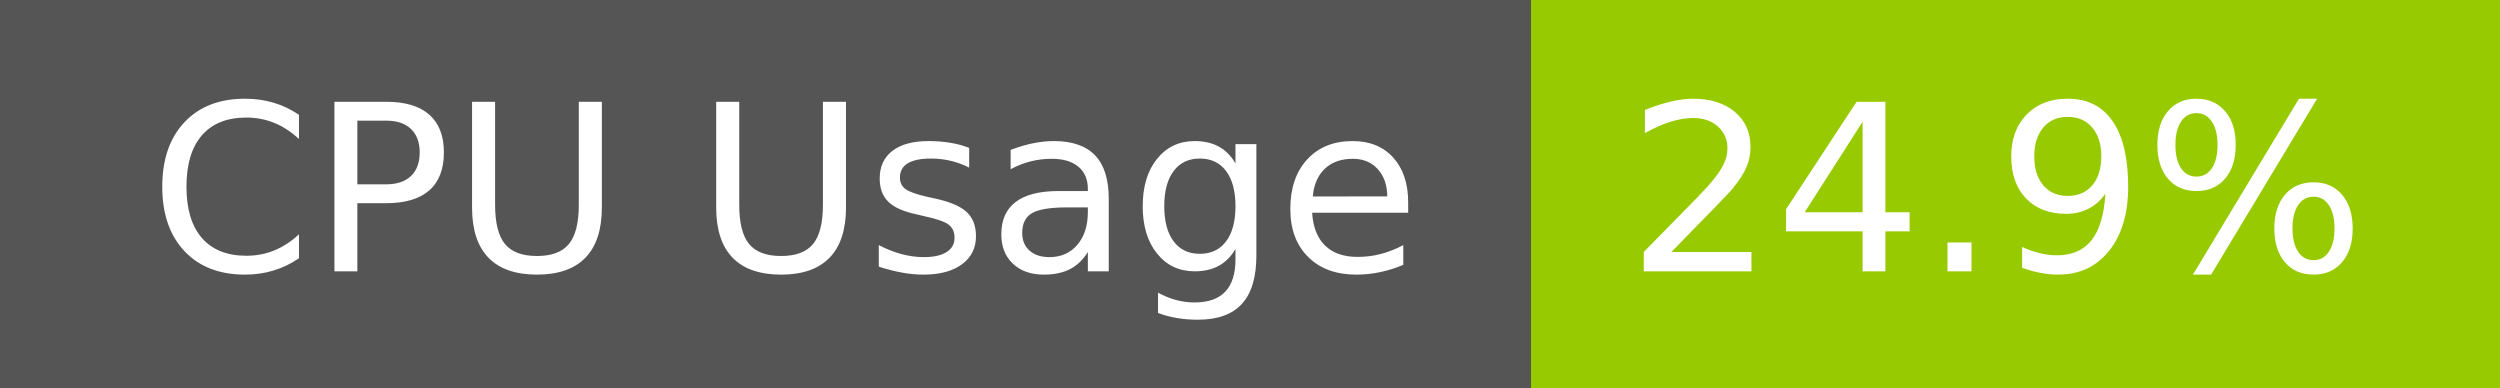
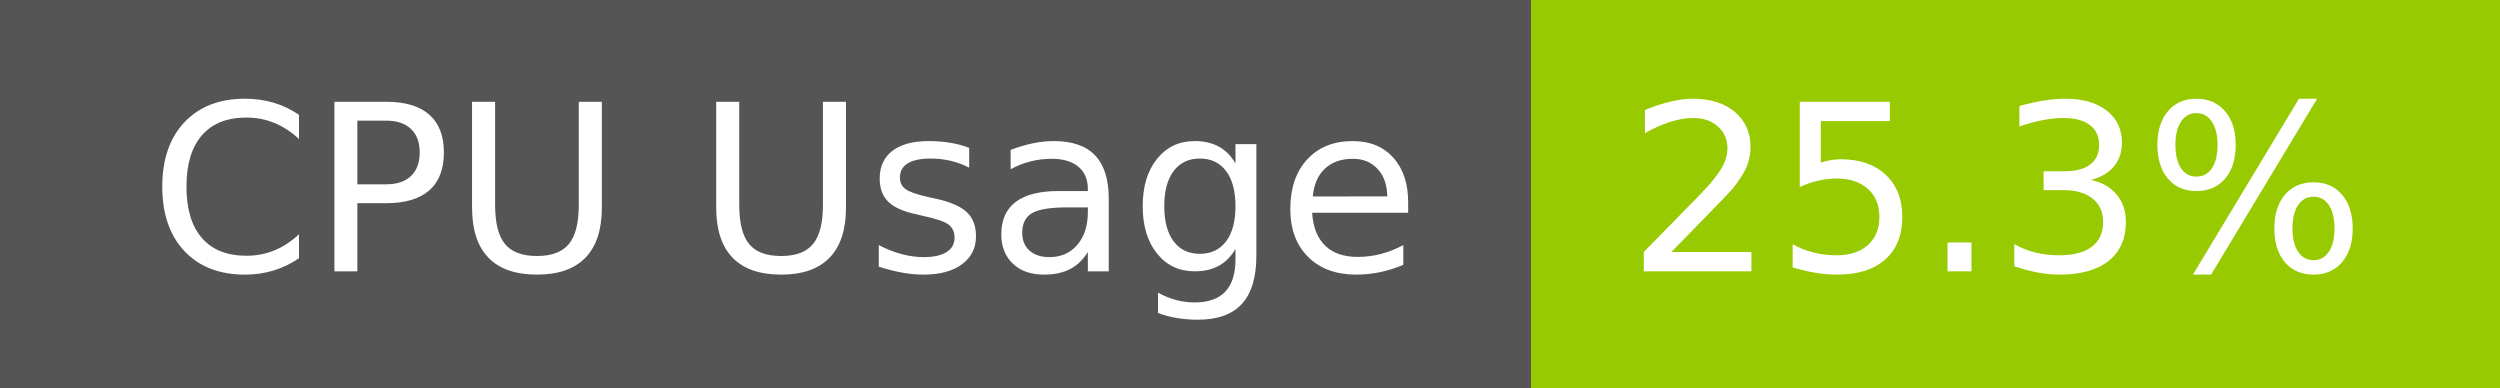
- <svg xmlns="http://www.w3.org/2000/svg" width="129" height="20" role="img" aria-label="CPU Usage: 24.9%">
+ <svg xmlns="http://www.w3.org/2000/svg" width="129" height="20" role="img" aria-label="CPU Usage: 25.3%">
  <g shape-rendering="crispEdges">
    <rect width="79" height="20" fill="#555" />
    <rect x="79" width="50" height="20" fill="#97ca00" />
  </g>
  <g fill="#fff" text-anchor="middle" font-family="Verdana,Geneva,DejaVu Sans,sans-serif" text-rendering="geometricPrecision" font-size="120">
    <text x="405" y="140" transform="scale(.1)" fill="#fff" textLength="665">CPU Usage</text>
-     <text x="1030" y="140" transform="scale(.1)" fill="#fff" textLength="390">24.9%</text>
+     <text x="1030" y="140" transform="scale(.1)" fill="#fff" textLength="390">25.3%</text>
  </g>
</svg>
